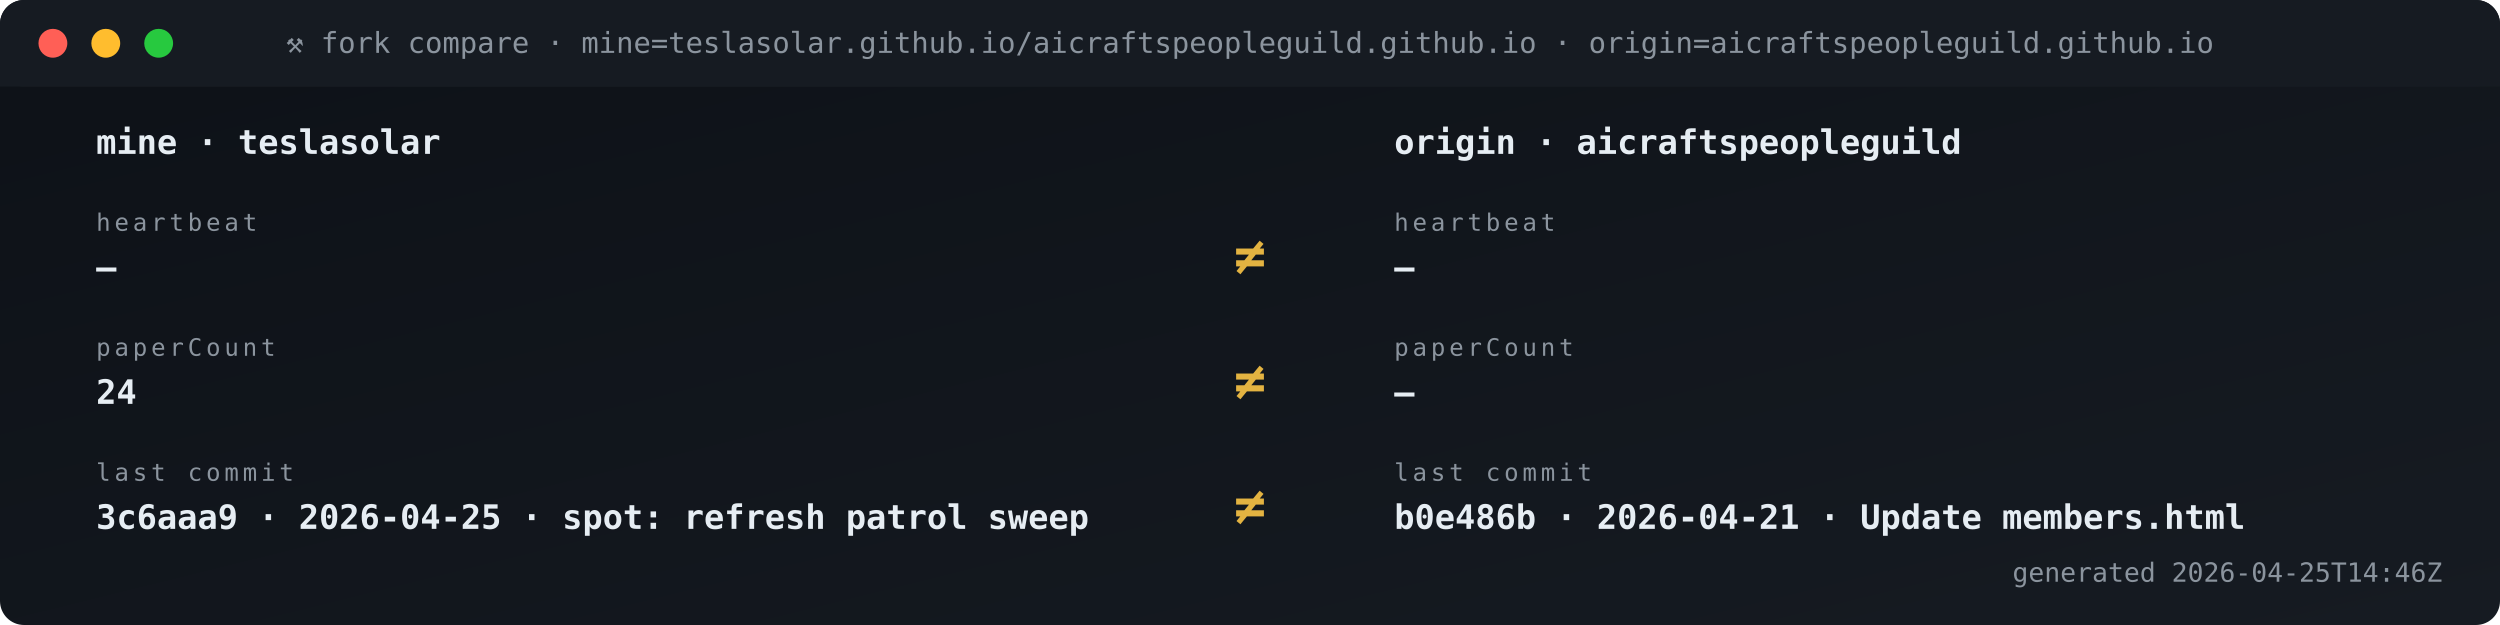
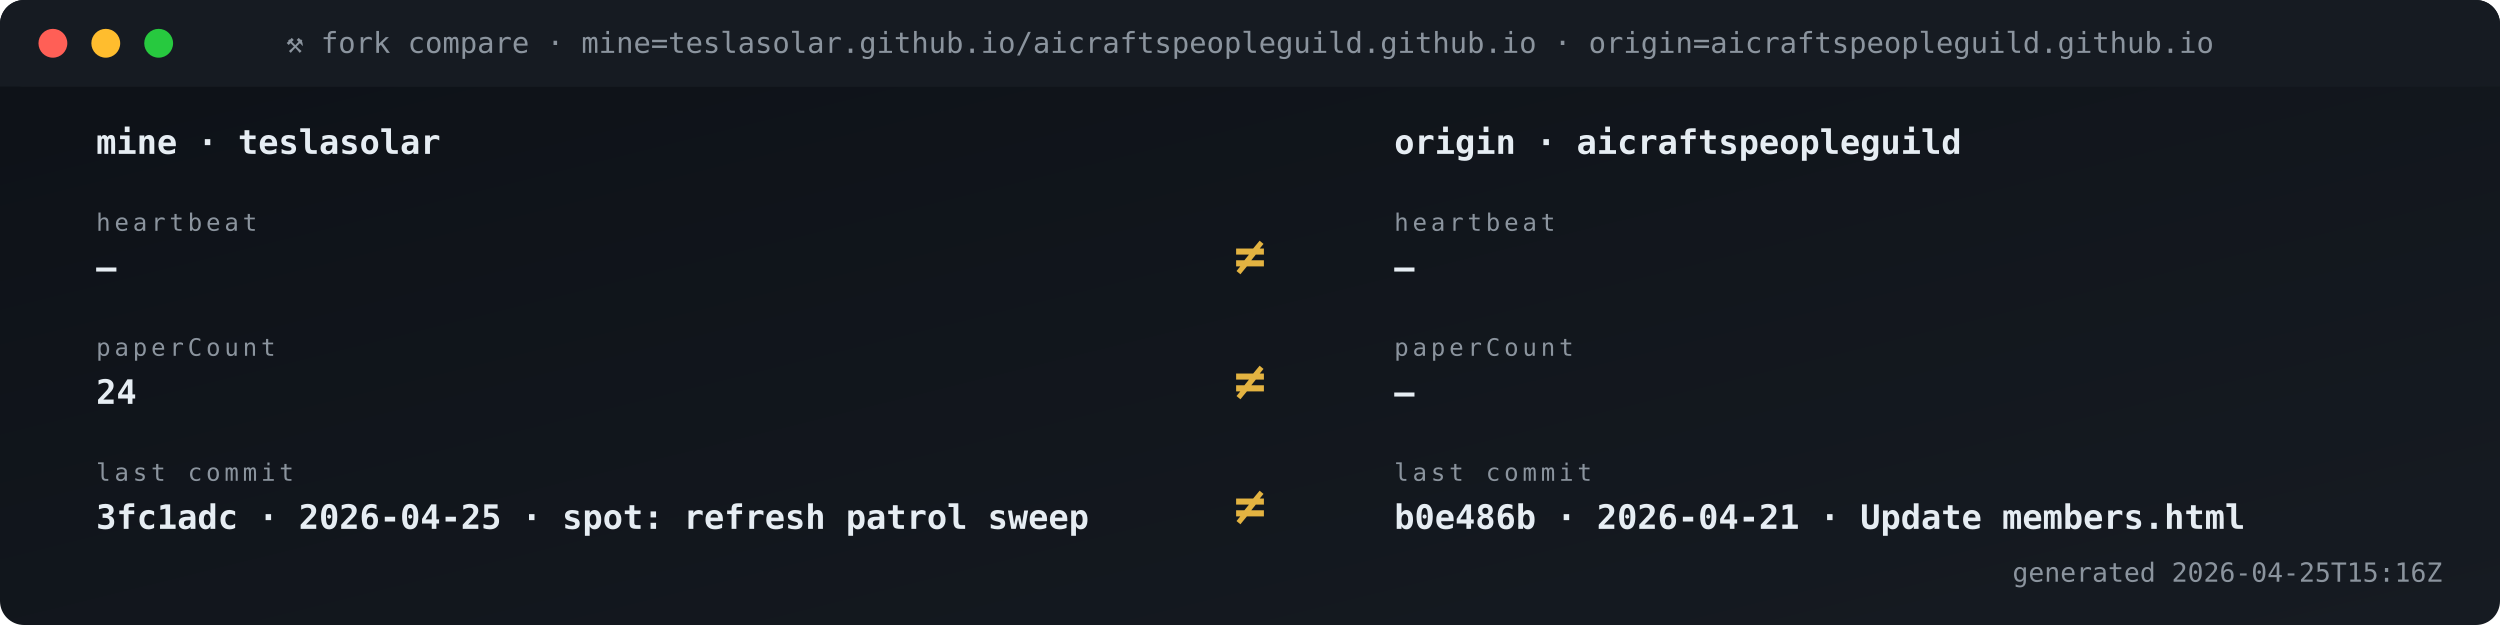
<svg xmlns="http://www.w3.org/2000/svg" viewBox="0 0 1040 260" width="1040" height="260" role="img" aria-label="Fork vs origin compare">
  <defs>
    <linearGradient id="gBg" x1="0" x2="1" y1="0" y2="1">
      <stop offset="0" stop-color="#0d1117" />
      <stop offset="1" stop-color="#161b22" />
    </linearGradient>
    <style>
      .t{font-family:'SFMono-Regular',Consolas,monospace}
      .lb{fill:#8b949e;font-size:10px;text-transform:uppercase;letter-spacing:1.6px}
      .va{fill:#e6edf3;font-size:20px;font-weight:700}
      .vs{fill:#e6edf3;font-size:14px;font-weight:600}
      .lo{fill:#79c0ff;font-size:11px}
      .sub{fill:#8b949e;font-size:11px}
      .g{fill:#3fb950} .a{fill:#e3b341} .r{fill:#f85149}
      .p{fill:#a371f7} .o{fill:#f0883e}
      .pulse{animation:plz 1.8s ease-out infinite}
      @keyframes plz{
        0%{transform:scale(1);opacity:.85}
        45%{transform:scale(1.35);opacity:.3}
        100%{transform:scale(1.8);opacity:0}
      }
      .spin{animation:sp 4s linear infinite;transform-origin:center}
      @keyframes sp{from{transform:rotate(0)}to{transform:rotate(360deg)}}
    </style>
  </defs>
  <rect width="1040" height="260" rx="10" fill="url(#gBg)" />
  <rect x="0" y="0" width="1040" height="36" rx="10" fill="#161b22" />
  <rect x="0" y="26" width="1040" height="10" fill="#161b22" />
  <circle cx="22" cy="18" r="6" fill="#ff5f56" />
  <circle cx="44" cy="18" r="6" fill="#ffbd2e" />
  <circle cx="66" cy="18" r="6" fill="#27c93f" />
  <text x="520" y="22" text-anchor="middle" class="t" font-size="12" fill="#8b949e">⚒ fork compare · mine=teslasolar.github.io/aicraftspeopleguild.github.io  ·  origin=aicraftspeopleguild.github.io</text>
  <text x="40" y="64" class="t vs">mine  ·  teslasolar</text>
  <text x="580" y="64" class="t vs">origin  ·  aicraftspeopleguild</text>
  <text x="40" y="96" class="t lb">heartbeat</text>
  <text x="40" y="116" class="t vs">—</text>
  <text x="580" y="96" class="t lb">heartbeat</text>
  <text x="580" y="116" class="t vs">—</text>
  <text x="520" y="114" text-anchor="middle" class="t" font-size="22" font-weight="700" fill="#e3b341">≠</text>
  <text x="40" y="148" class="t lb">paperCount</text>
  <text x="40" y="168" class="t vs">24</text>
  <text x="580" y="148" class="t lb">paperCount</text>
  <text x="580" y="168" class="t vs">—</text>
  <text x="520" y="166" text-anchor="middle" class="t" font-size="22" font-weight="700" fill="#e3b341">≠</text>
  <text x="40" y="200" class="t lb">last commit</text>
-   <text x="40" y="220" class="t vs">3c6aaa9 · 2026-04-25 · spot: refresh patrol sweep</text>
+   <text x="40" y="220" class="t vs">3fc1adc · 2026-04-25 · spot: refresh patrol sweep</text>
  <text x="580" y="200" class="t lb">last commit</text>
  <text x="580" y="220" class="t vs">b0e486b · 2026-04-21 · Update members.html</text>
  <text x="520" y="218" text-anchor="middle" class="t" font-size="22" font-weight="700" fill="#e3b341">≠</text>
-   <text x="1016" y="242" text-anchor="end" class="t sub">generated 2026-04-25T14:46Z</text>
+   <text x="1016" y="242" text-anchor="end" class="t sub">generated 2026-04-25T15:16Z</text>
</svg>
